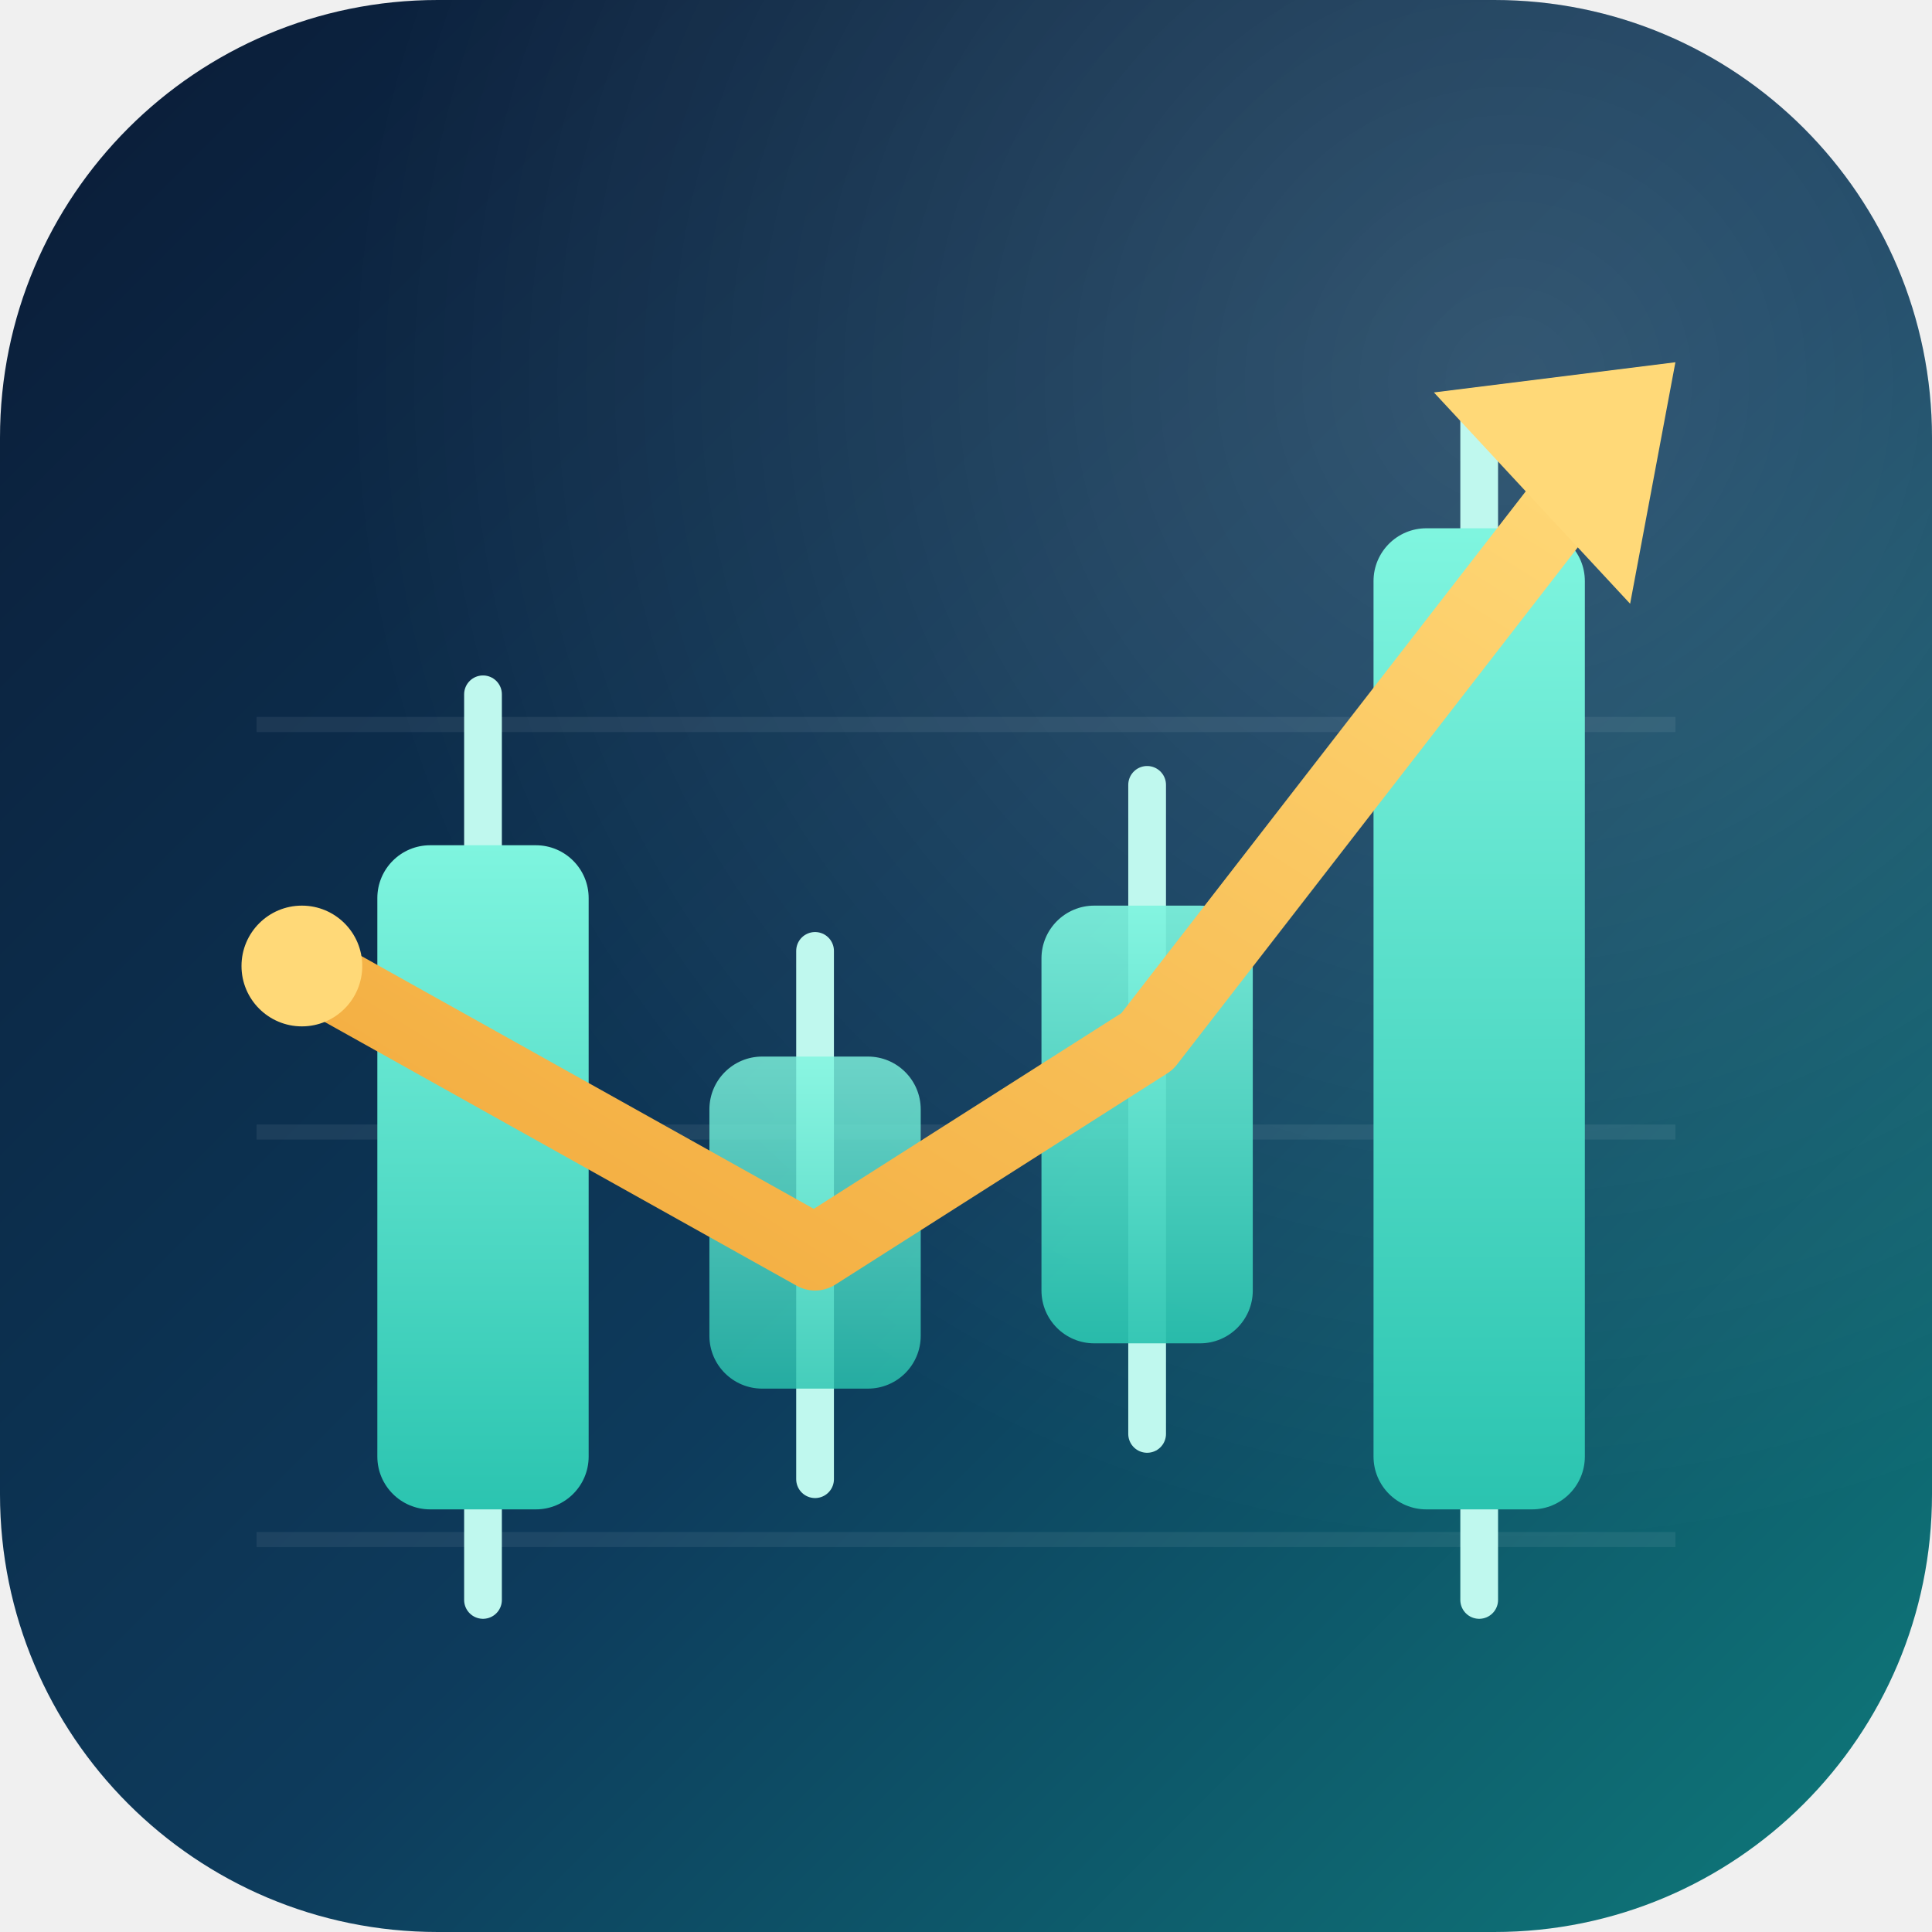
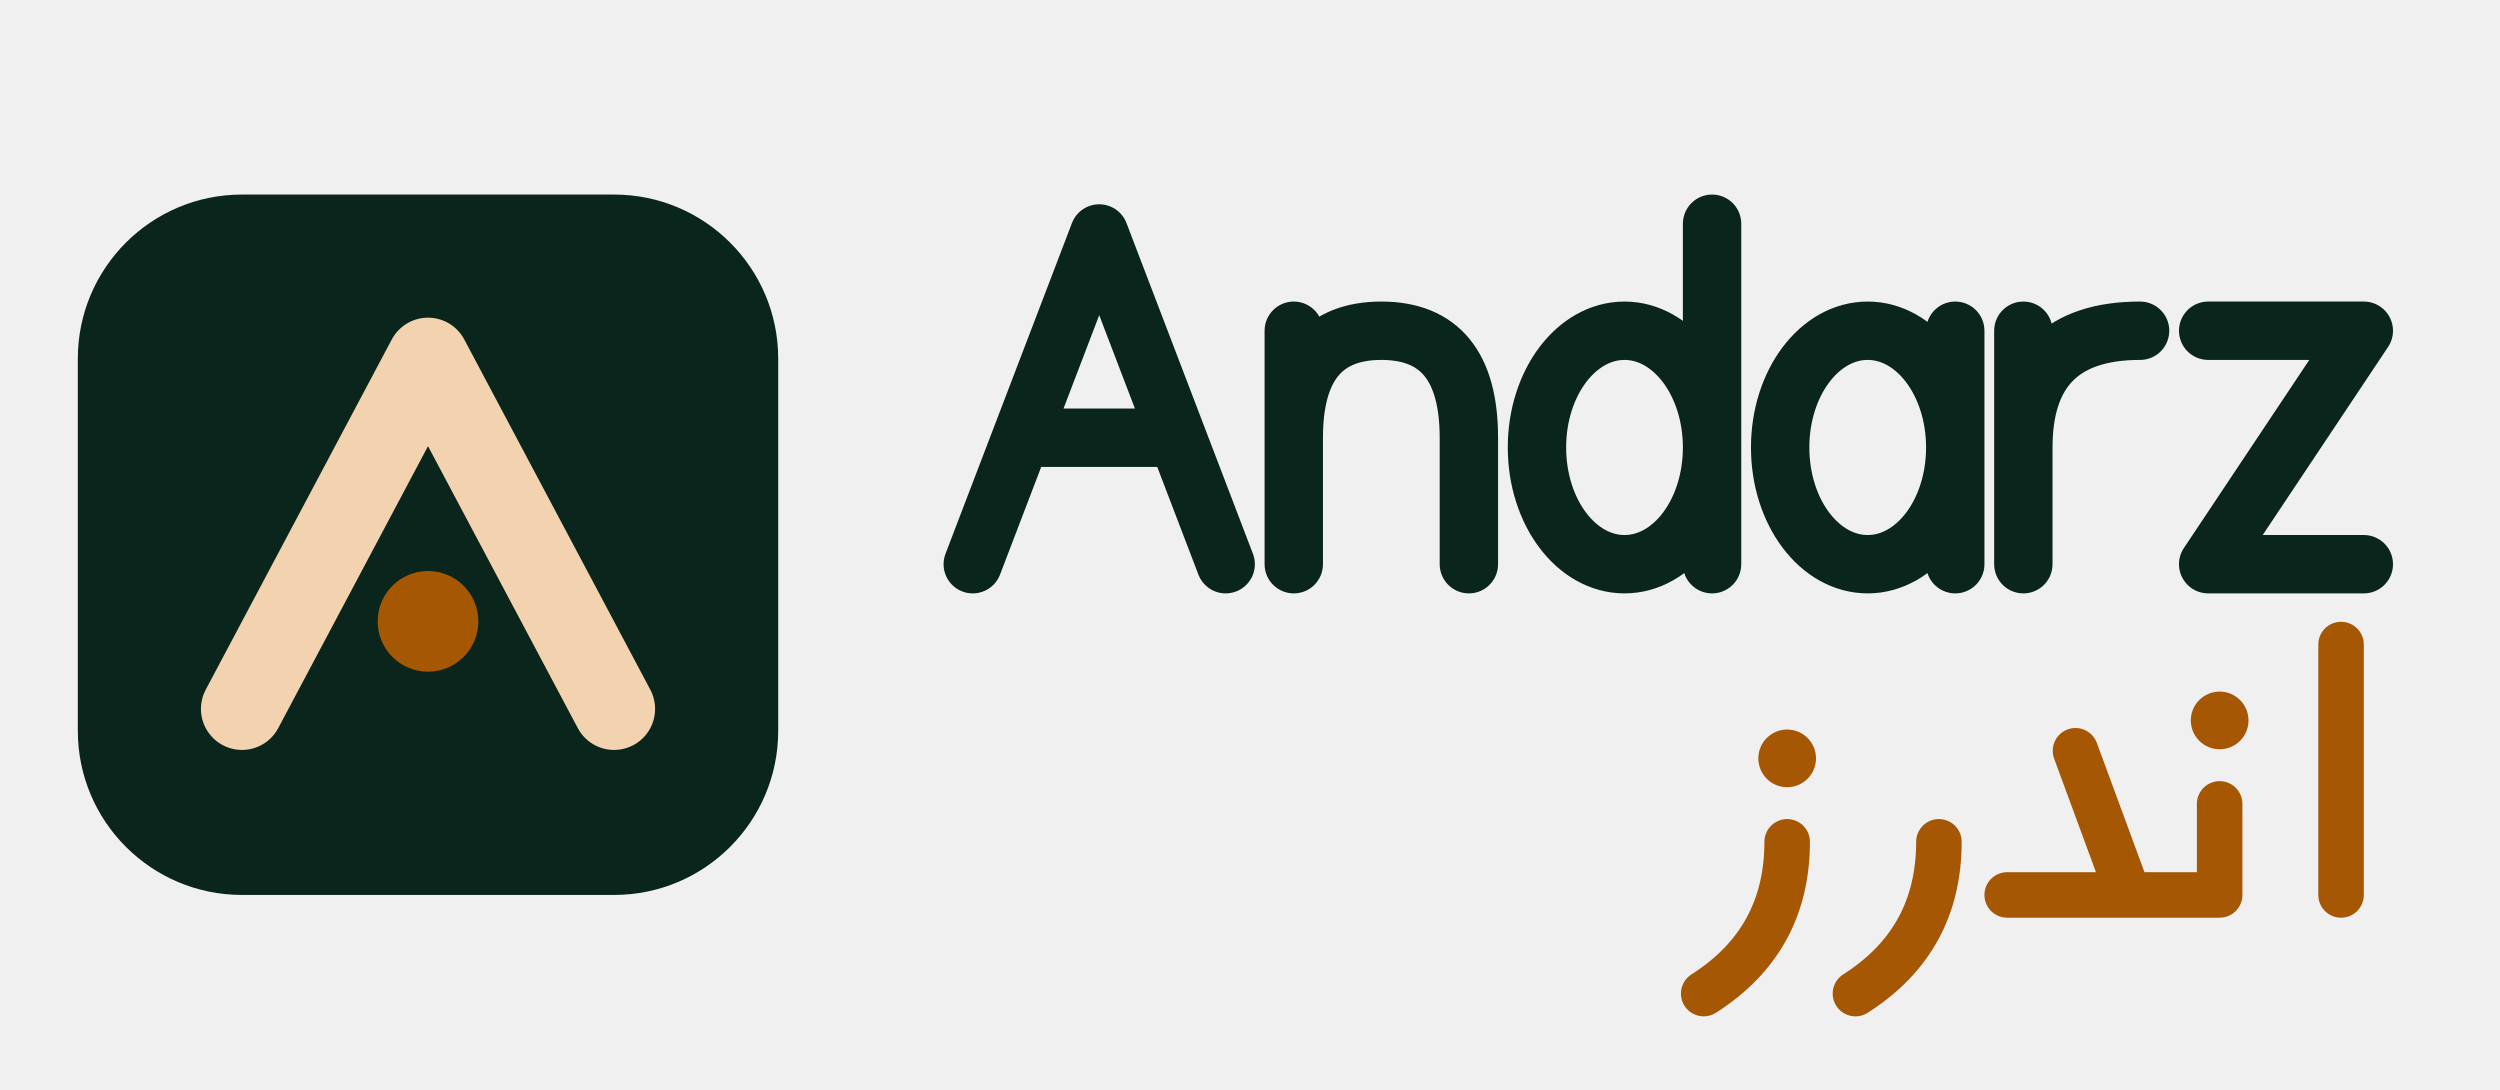
- <svg xmlns="http://www.w3.org/2000/svg" viewBox="0 0 256 256" width="256" height="256" role="img" aria-labelledby="t">
-   <defs>
-     <linearGradient id="bg" x1="0" y1="0" x2="1" y2="1">
-       <stop offset="0" stop-color="#0B1B36" />
-       <stop offset="0.55" stop-color="#0D3B5C" />
-       <stop offset="1" stop-color="#0E7C7B" />
-     </linearGradient>
-     <linearGradient id="up" x1="0" y1="0" x2="0" y2="1">
-       <stop offset="0" stop-color="#7FF5DF" />
-       <stop offset="1" stop-color="#2BC4B0" />
-     </linearGradient>
-     <linearGradient id="gold" x1="0" y1="1" x2="1" y2="0">
-       <stop offset="0" stop-color="#F2A93B" />
-       <stop offset="1" stop-color="#FFD978" />
-     </linearGradient>
-     <radialGradient id="glow" cx="0.78" cy="0.2" r="0.6">
-       <stop offset="0" stop-color="#FFFFFF" stop-opacity="0.16" />
-       <stop offset="1" stop-color="#FFFFFF" stop-opacity="0" />
-     </radialGradient>
-   </defs>
-   <rect width="256" height="256" rx="58" fill="url(#bg)" />
-   <rect width="256" height="256" rx="58" fill="url(#glow)" />
-   <g stroke="#FFFFFF" stroke-opacity="0.07" stroke-width="2">
-     <line x1="34" y1="96" x2="222" y2="96" />
-     <line x1="34" y1="150" x2="222" y2="150" />
-     <line x1="34" y1="204" x2="222" y2="204" />
+ <svg xmlns="http://www.w3.org/2000/svg" viewBox="0 0 257 112" width="257" height="112" role="img" aria-labelledby="t d">
+   <g transform="translate(8 20) scale(1.125)">
+     <rect width="64" height="64" rx="15" fill="#09251C" />
+     <path d="M15 47 L32 15 L49 47" fill="none" stroke="#F3D2AF" stroke-width="7.5" stroke-linecap="round" stroke-linejoin="round" />
+     <circle cx="32" cy="39" r="4.6" fill="#A55704" />
  </g>
-   <g stroke="#BFF8EE" stroke-width="5" stroke-linecap="round">
-     <line x1="64" y1="92" x2="64" y2="212" />
-     <line x1="108" y1="126" x2="108" y2="196" />
-     <line x1="152" y1="104" x2="152" y2="190" />
-     <line x1="196" y1="54" x2="196" y2="212" />
+   <g transform="translate(100 58)">
+     <path d="M0 0 L13 -34 L26 0 M6 -13 L20 -13 M33 -24 L33 0 M33 -13 Q33 -24 42 -24 Q51 -24 51 -13 L51 0 M58 -12 A9 12 0 1 0 76 -12 A9 12 0 1 0 58 -12 M76 -35 L76 0 M83 -12 A9 12 0 1 0 101 -12 A9 12 0 1 0 83 -12 M101 -24 L101 0 M108 -24 L108 0 M108 -12 Q108 -24 120 -24 M127 -24 L143 -24 L127 0 L143 0" fill="none" stroke="#09251C" stroke-width="6" stroke-linecap="round" stroke-linejoin="round" />
  </g>
-   <g fill="url(#up)">
-     <rect x="50" y="112" width="28" height="88" rx="7" />
-     <rect x="94" y="140" width="28" height="44" rx="7" fill-opacity="0.82" />
-     <rect x="138" y="120" width="28" height="58" rx="7" fill-opacity="0.92" />
-     <rect x="182" y="70" width="28" height="130" rx="7" />
+   <g transform="translate(175.14 92) scale(0.78)">
+     <path d="M11 -7 Q11 6 0 13 M31 -7 Q31 6 20 13 M49 -19 L56 0 L40 0 M68 -12 L68 0 L56 0 M84 -33 L84 0" fill="none" stroke="#A55704" stroke-width="6" stroke-linecap="round" stroke-linejoin="round" />
+     <circle cx="11" cy="-18" r="3.8" fill="#A55704" />
+     <circle cx="68" cy="-23" r="3.8" fill="#A55704" />
  </g>
-   <polyline points="40,128 108,166 152,138 214,58" fill="none" stroke="url(#gold)" stroke-width="10" stroke-linecap="round" stroke-linejoin="round" />
-   <path d="M190 52 L222 48 L216 80 Z" fill="#FFD978" />
-   <circle cx="40" cy="128" r="8" fill="#FFD978" />
</svg>
